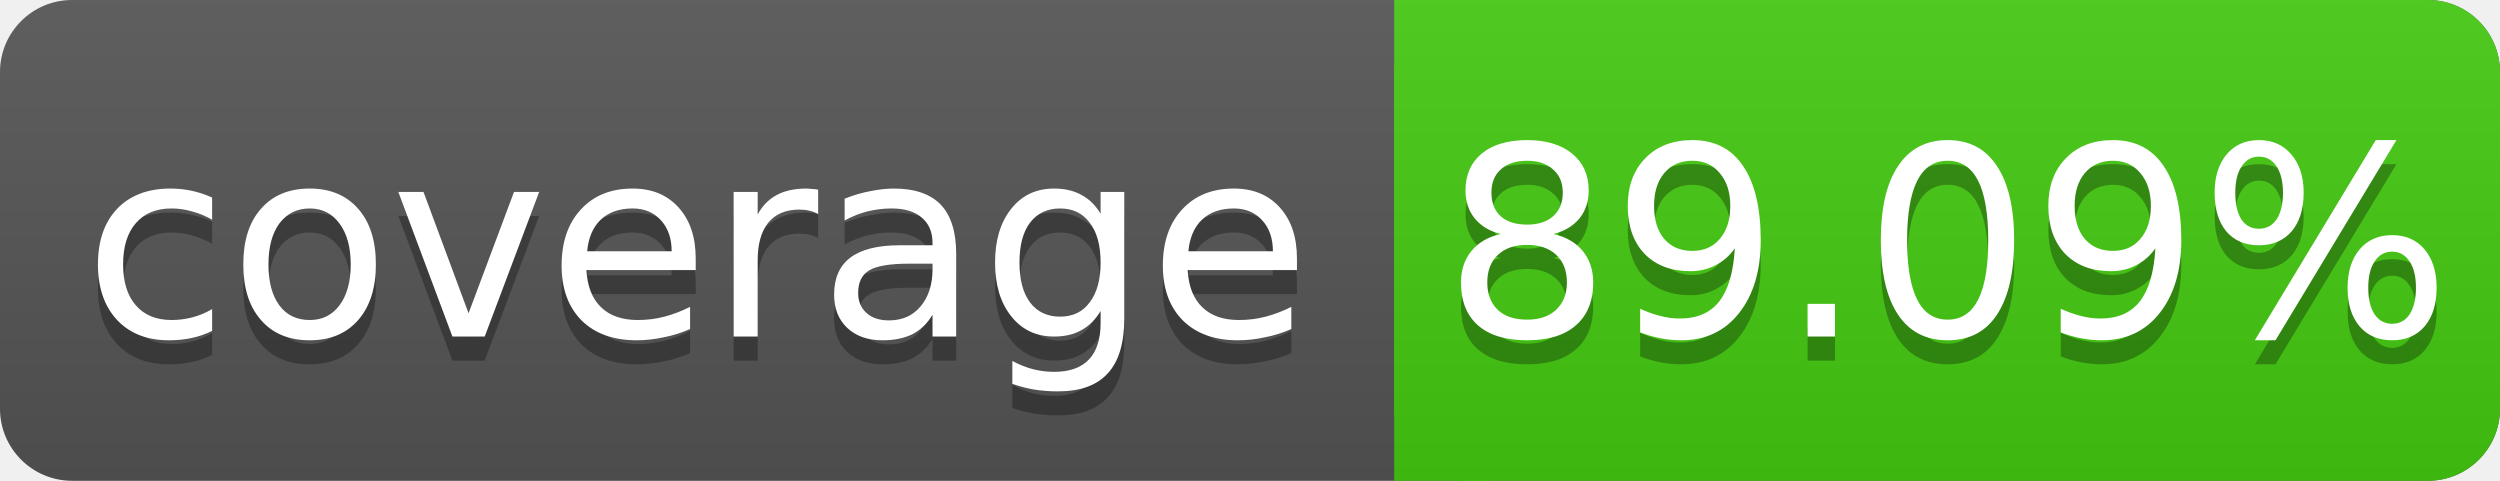
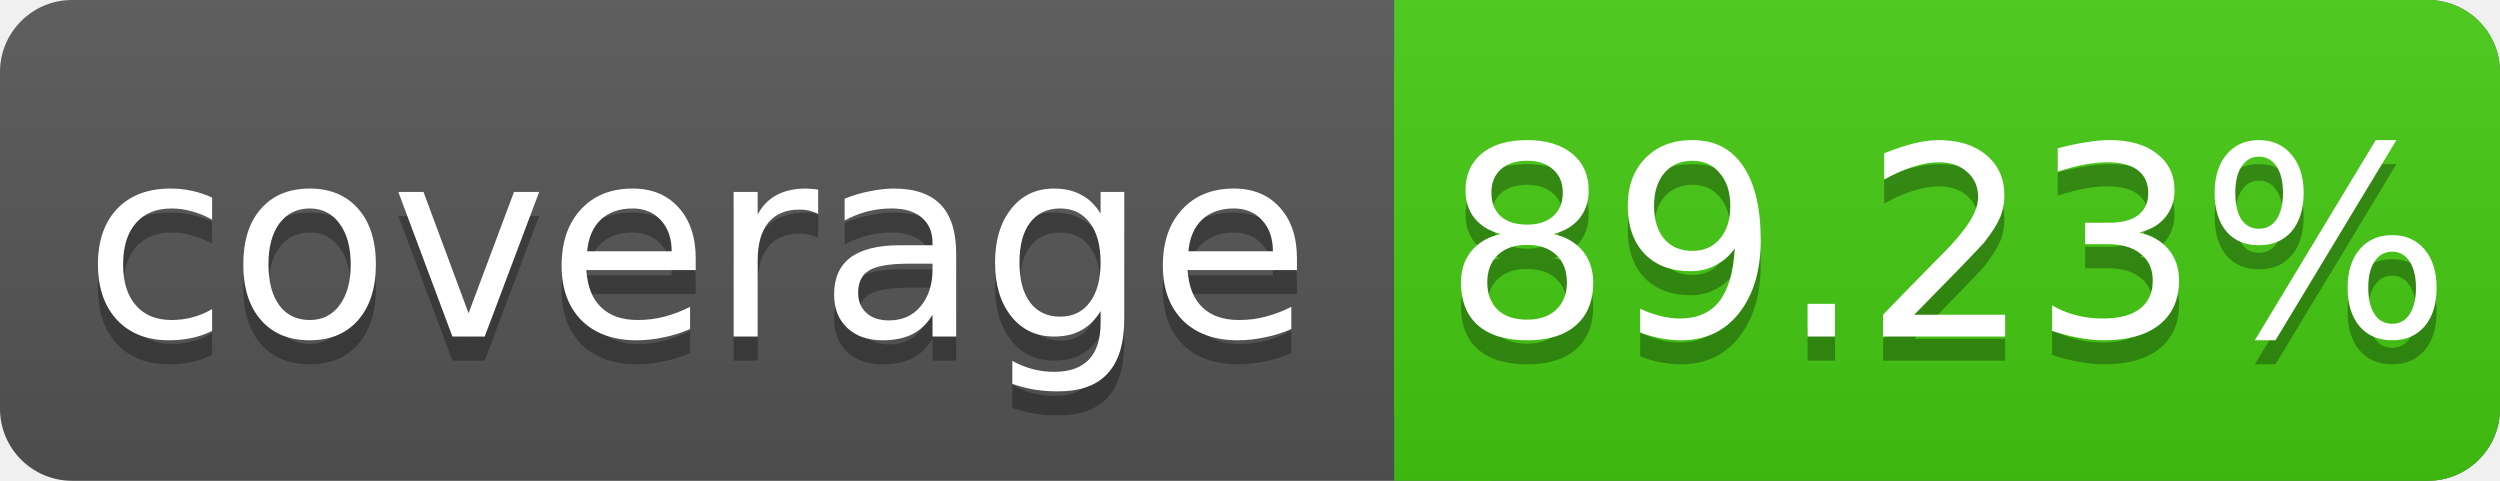
<svg xmlns="http://www.w3.org/2000/svg" width="104" height="20">
  <linearGradient id="s" x2="0" y2="100%">
    <stop offset="0" stop-color="#bbb" stop-opacity=".1" />
    <stop offset="1" stop-opacity=".1" />
  </linearGradient>
  <rect rx="3" width="104" height="20" fill="#555" />
  <rect rx="3" x="58" width="46" height="20" fill="#4c1" />
  <rect x="58" width="4" height="20" fill="#4c1" />
  <rect rx="3" width="104" height="20" fill="url(#s)" />
  <g fill="#fff" text-anchor="middle" font-family="DejaVu Sans,Verdana,Geneva,sans-serif" font-size="11">
    <text x="29" y="15" fill="#010101" fill-opacity=".3">coverage</text>
    <text x="29" y="14">coverage</text>
-     <text x="81" y="15" fill="#010101" fill-opacity=".3">89.09%</text>
-     <text x="81" y="14">89.09%</text>
+     <text x="81" y="15" fill="#010101" fill-opacity=".3">89.23%</text>
+     <text x="81" y="14">89.23%</text>
  </g>
</svg>
